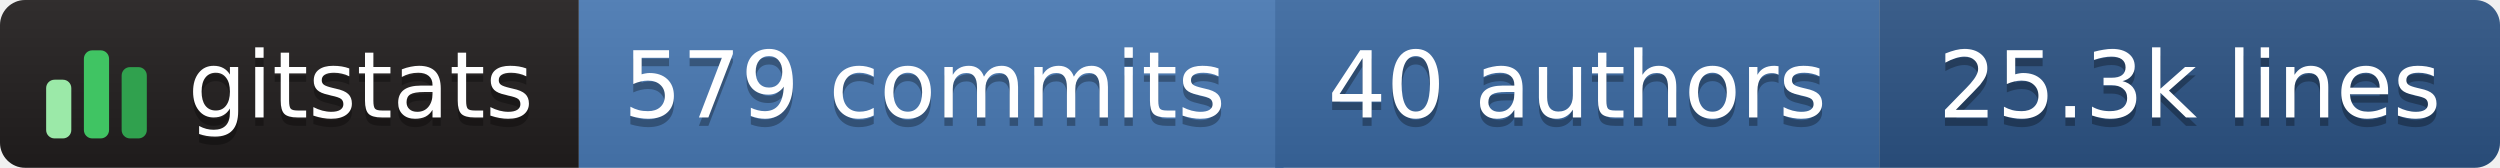
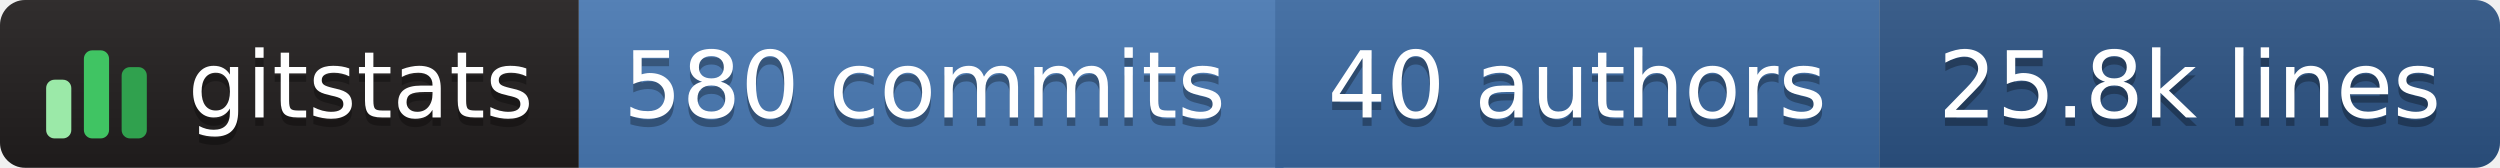
- <svg xmlns="http://www.w3.org/2000/svg" width="298" height="20" role="img" aria-label="gitstats: 579 commits, 40 authors, 25.3k lines">
+ <svg xmlns="http://www.w3.org/2000/svg" width="298" height="20" role="img" aria-label="gitstats: 580 commits, 40 authors, 25.8k lines">
  <linearGradient id="s" x2="0" y2="100%">
    <stop offset="0" stop-color="#bbb" stop-opacity=".1" />
    <stop offset="1" stop-opacity=".1" />
  </linearGradient>
  <clipPath id="r">
    <rect width="298" height="20" rx="3" fill="#fff" />
  </clipPath>
  <g clip-path="url(#r)">
    <rect x="0" width="69" height="20" fill="#211e1e" />
    <rect x="69" width="84" height="20" fill="#4a7ab5" />
    <rect x="152" width="72" height="20" fill="#3b6aa3" />
    <rect x="224" width="74" height="20" fill="#2c5485" />
    <rect width="298" height="20" fill="url(#s)" />
  </g>
  <g transform="translate(5,3.5)">
    <rect x="0.5" y="6.0" width="3" height="7.0" rx="1" fill="#9be9a8" />
    <rect x="5.0" y="2.5" width="3" height="10.5" rx="1" fill="#40c463" />
    <rect x="9.5" y="4.5" width="3" height="8.5" rx="1" fill="#30a14e" />
  </g>
  <g text-anchor="middle" font-family="Verdana,Geneva,DejaVu Sans,sans-serif" font-size="11" text-rendering="geometricPrecision">
    <text aria-hidden="true" x="43.0" y="15.0" fill="#010101" fill-opacity=".3" textLength="42.0">gitstats</text>
    <text x="43.0" y="14.0" fill="#fff" textLength="42.0">gitstats</text>
-     <text aria-hidden="true" x="110.2" y="15.0" fill="#010101" fill-opacity=".3" textLength="72.5">579 commits</text>
-     <text x="110.2" y="14.0" fill="#fff" textLength="72.5">579 commits</text>
+     <text aria-hidden="true" x="110.2" y="15.0" fill="#010101" fill-opacity=".3" textLength="72.5">580 commits</text>
+     <text x="110.2" y="14.0" fill="#fff" textLength="72.5">580 commits</text>
    <text aria-hidden="true" x="188.0" y="15.0" fill="#010101" fill-opacity=".3" textLength="61.0">40 authors</text>
    <text x="188.0" y="14.0" fill="#fff" textLength="61.0">40 authors</text>
-     <text aria-hidden="true" x="261.0" y="15.0" fill="#010101" fill-opacity=".3" textLength="63.0">25.3k lines</text>
-     <text x="261.0" y="14.0" fill="#fff" textLength="63.0">25.3k lines</text>
+     <text aria-hidden="true" x="261.0" y="15.0" fill="#010101" fill-opacity=".3" textLength="63.0">25.8k lines</text>
+     <text x="261.0" y="14.0" fill="#fff" textLength="63.0">25.8k lines</text>
  </g>
</svg>
